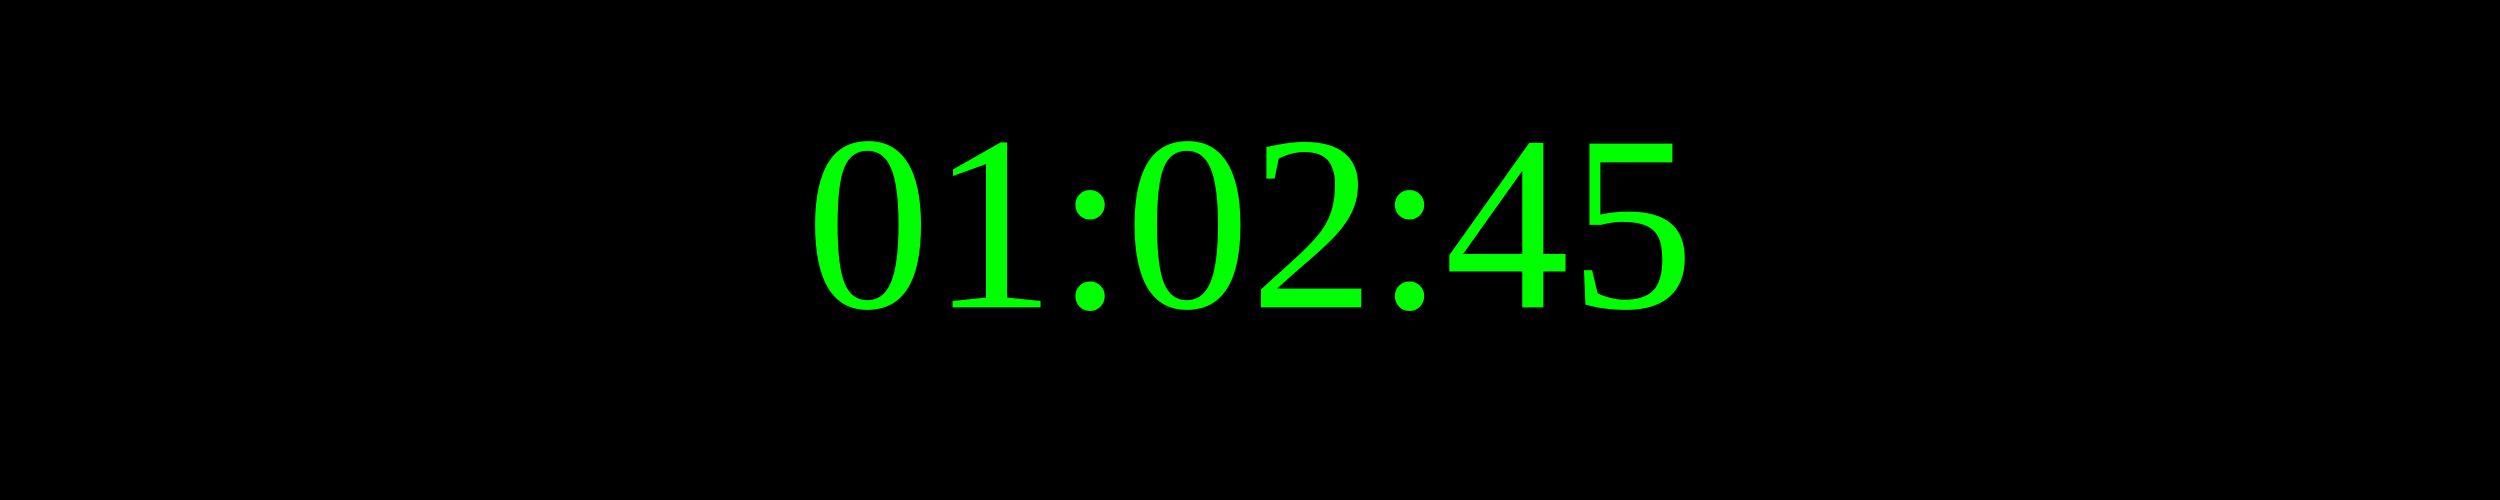
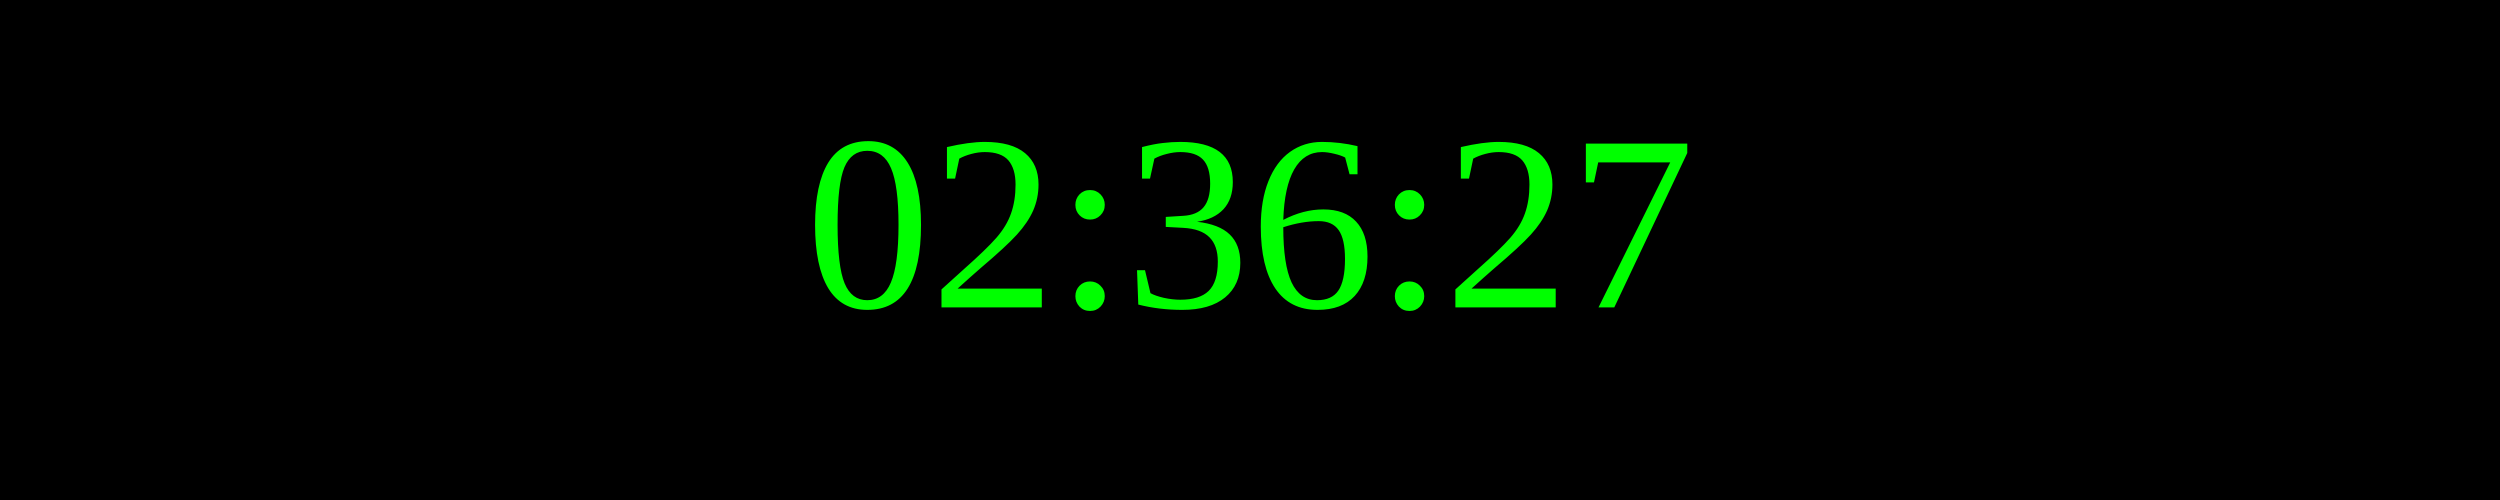
<svg xmlns="http://www.w3.org/2000/svg" width="250" height="50">
  <rect width="100%" height="100%" fill="black" />
  <text x="50%" y="50%" font-size="25" fill="lime" text-anchor="middle" dominant-baseline="middle">
- 01:02:45
+ 02:36:27
</text>
</svg>
